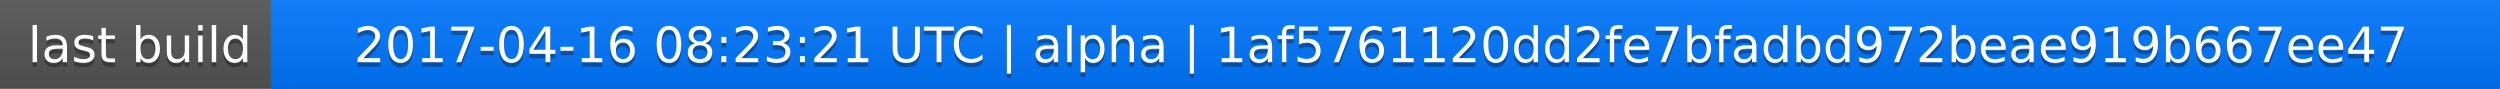
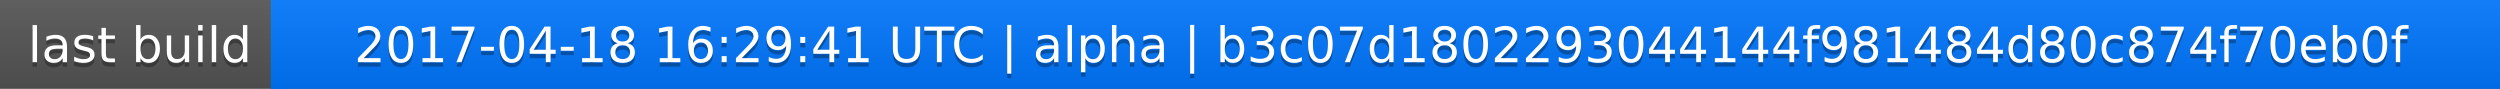
<svg xmlns="http://www.w3.org/2000/svg" width="563" height="20">
  <linearGradient id="a" x2="0" y2="100%">
    <stop offset="0" stop-color="#bbb" stop-opacity=".1" />
    <stop offset="1" stop-opacity=".1" />
  </linearGradient>
  <rect rx="0" width="563" height="20" fill="#555" />
  <rect rx="0" x="61" width="502" height="20" fill="#07f" />
  <path fill="#07f" d="M61 0h4v20h-4z" />
  <rect rx="0" width="563" height="20" fill="url(#a)" />
  <g fill="#fff" text-anchor="middle" font-family="DejaVu Sans,Verdana,Geneva,sans-serif" font-size="11">
    <text x="31.5" y="15" fill="#010101" fill-opacity=".3">last build</text>
    <text x="31.5" y="14">last build</text>
-     <text x="311" y="15" fill="#010101" fill-opacity=".3">2017-04-16 08:23:21 UTC | alpha | 1af5761120dd2fe7bfadbd972beae919b667ee47</text>
-     <text x="311" y="14">2017-04-16 08:23:21 UTC | alpha | 1af5761120dd2fe7bfadbd972beae919b667ee47</text>
+     <text x="311" y="15" fill="#010101" fill-opacity=".3">2017-04-18 16:29:41 UTC | alpha | b3c07d1802293044144f981484d80c874f70eb0f</text>
+     <text x="311" y="14">2017-04-18 16:29:41 UTC | alpha | b3c07d1802293044144f981484d80c874f70eb0f</text>
  </g>
</svg>
